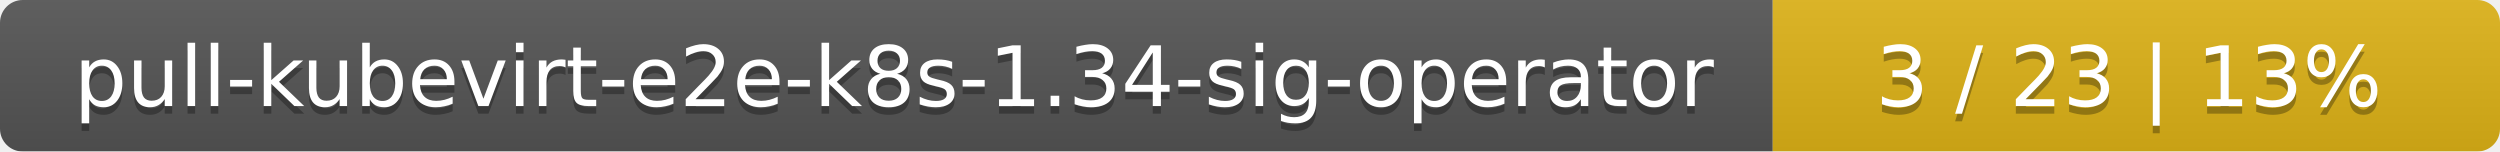
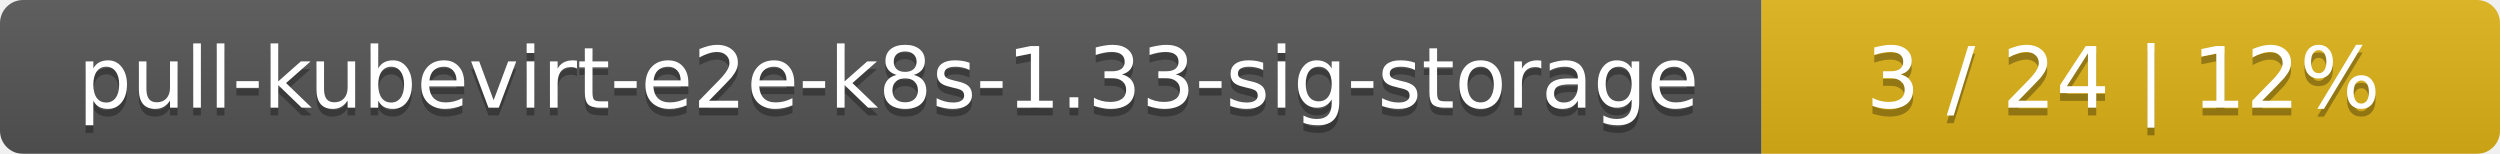
- <svg xmlns="http://www.w3.org/2000/svg" width="330" height="20">
+ <svg xmlns="http://www.w3.org/2000/svg" width="325" height="20">
  <linearGradient id="smooth" x2="0" y2="100%">
    <stop offset="0" stop-color="#bbb" stop-opacity=".1" />
    <stop offset="1" stop-opacity=".1" />
  </linearGradient>
  <mask id="round">
-     <rect width="330" height="20" rx="3" fill="#fff" />
+     <rect width="325" height="20" rx="3" fill="#fff" />
  </mask>
  <g mask="url(#round)">
-     <rect width="234" height="20" fill="#555" />
-     <rect x="234" width="96" height="20" fill="#dfb317" />
-     <rect width="330" height="20" fill="url(#smooth)" />
+     <rect width="229" height="20" fill="#555" />
+     <rect x="229" width="96" height="20" fill="#dfb317" />
+     <rect width="325" height="20" fill="url(#smooth)" />
  </g>
  <g fill="#fff" text-anchor="middle" font-family="DejaVu Sans,Verdana,Geneva,sans-serif" font-size="11">
-     <text x="118" y="15" fill="#010101" fill-opacity=".3">pull-kubevirt-e2e-k8s-1.34-sig-operator</text>
-     <text x="118" y="14">pull-kubevirt-e2e-k8s-1.34-sig-operator</text>
-     <text x="281" y="15" fill="#010101" fill-opacity=".3">3 / 23    |    13%</text>
-     <text x="281" y="14">3 / 23    |    13%</text>
+     <text x="115.5" y="15" fill="#010101" fill-opacity=".3">pull-kubevirt-e2e-k8s-1.33-sig-storage</text>
+     <text x="115.5" y="14">pull-kubevirt-e2e-k8s-1.33-sig-storage</text>
+     <text x="276" y="15" fill="#010101" fill-opacity=".3">3 / 24    |    12%</text>
+     <text x="276" y="14">3 / 24    |    12%</text>
  </g>
</svg>
